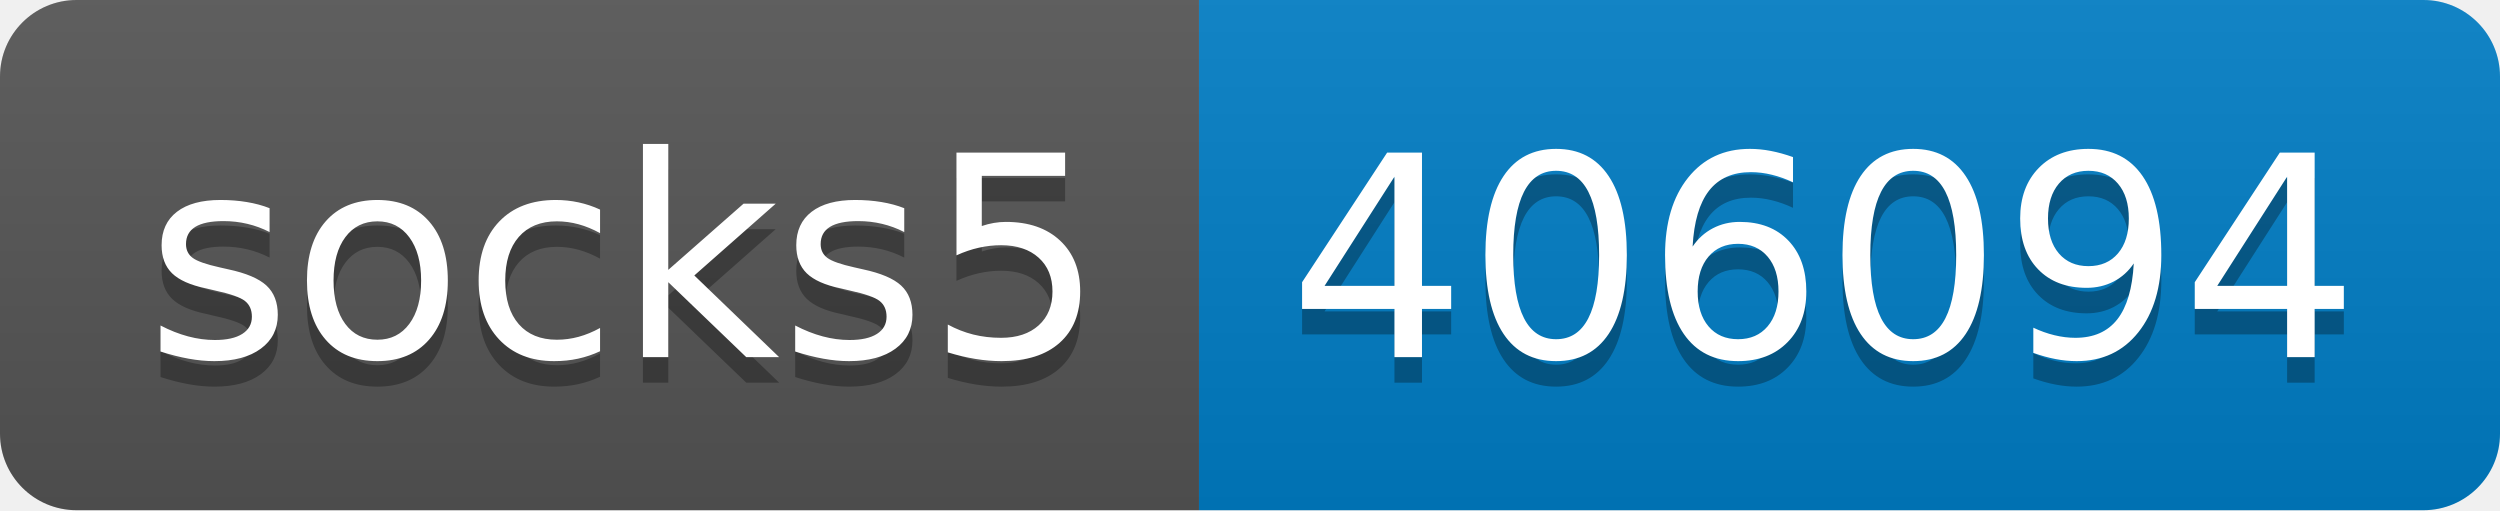
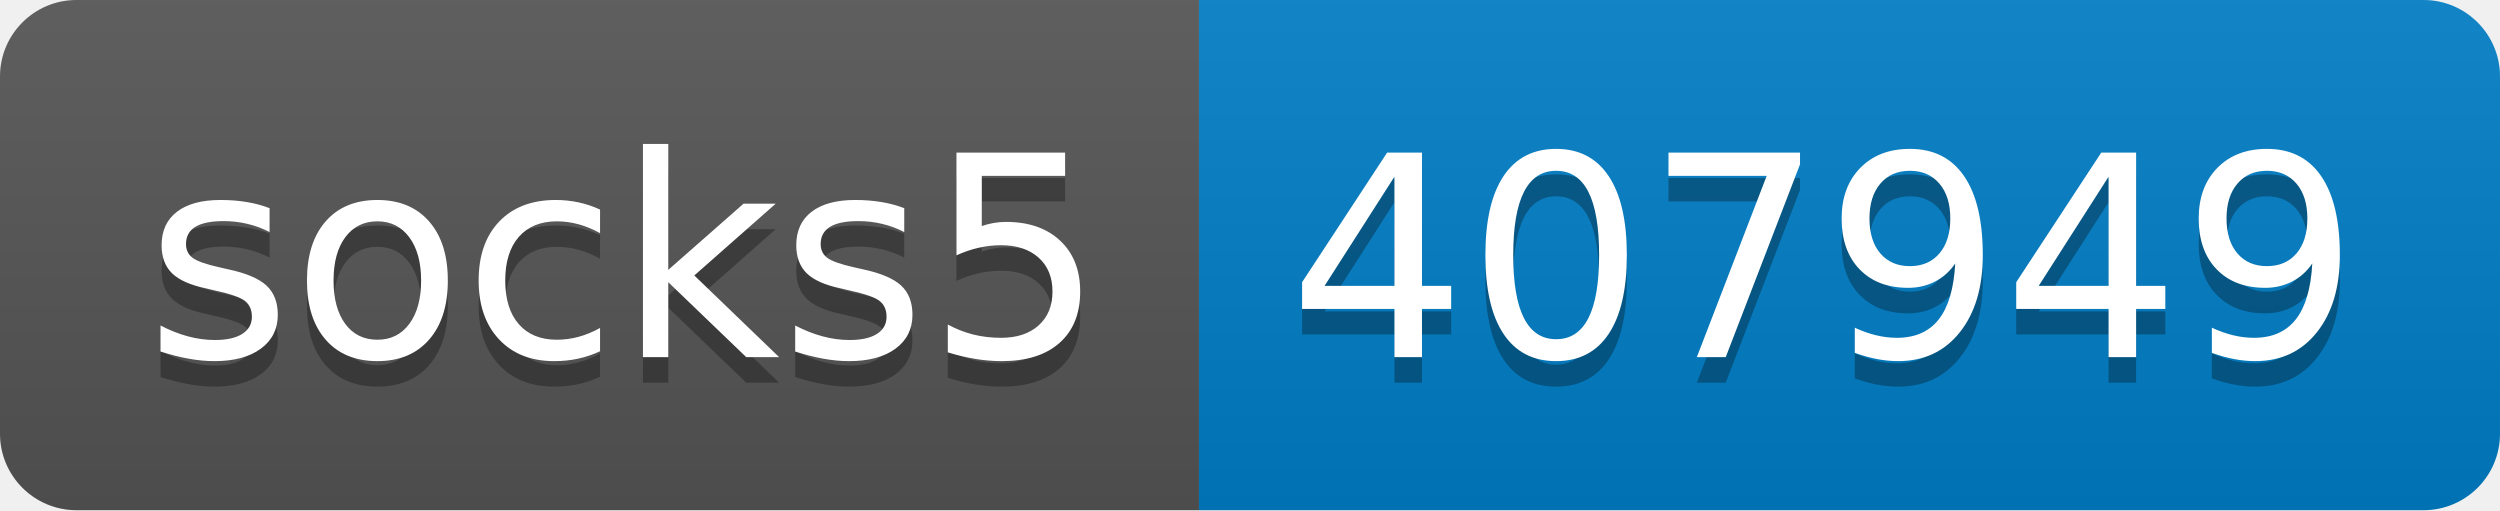
- <svg xmlns="http://www.w3.org/2000/svg" width="98" height="20" role="img" aria-label="socks5: 406094">
+ <svg xmlns="http://www.w3.org/2000/svg" width="98" height="20" role="img" aria-label="socks5: 407949">
  <linearGradient id="s" x2="0" y2="100%">
    <stop offset="0" stop-color="#bbb" stop-opacity=".1" />
    <stop offset="1" stop-opacity=".1" />
  </linearGradient>
  <clipPath id="r">
    <rect width="98" height="20" rx="3" fill="#fff" />
  </clipPath>
  <g clip-path="url(#r)">
    <rect width="47" height="20" fill="#555" />
    <rect x="47" width="51" height="20" fill="#007ec6" />
    <rect width="98" height="20" fill="url(#s)" />
  </g>
  <g fill="#fff" text-anchor="middle" font-family="Verdana,Geneva,DejaVu Sans,sans-serif" text-rendering="geometricPrecision" font-size="110">
    <text aria-hidden="true" x="245" y="150" fill="#010101" fill-opacity=".3" transform="scale(.1)" textLength="370">socks5</text>
    <text x="245" y="140" transform="scale(.1)" fill="#fff" textLength="370">socks5</text>
-     <text aria-hidden="true" x="715" y="150" fill="#010101" fill-opacity=".3" transform="scale(.1)" textLength="410">406094</text>
-     <text x="715" y="140" transform="scale(.1)" fill="#fff" textLength="410">406094</text>
+     <text aria-hidden="true" x="715" y="150" fill="#010101" fill-opacity=".3" transform="scale(.1)" textLength="410">407949</text>
+     <text x="715" y="140" transform="scale(.1)" fill="#fff" textLength="410">407949</text>
  </g>
</svg>
